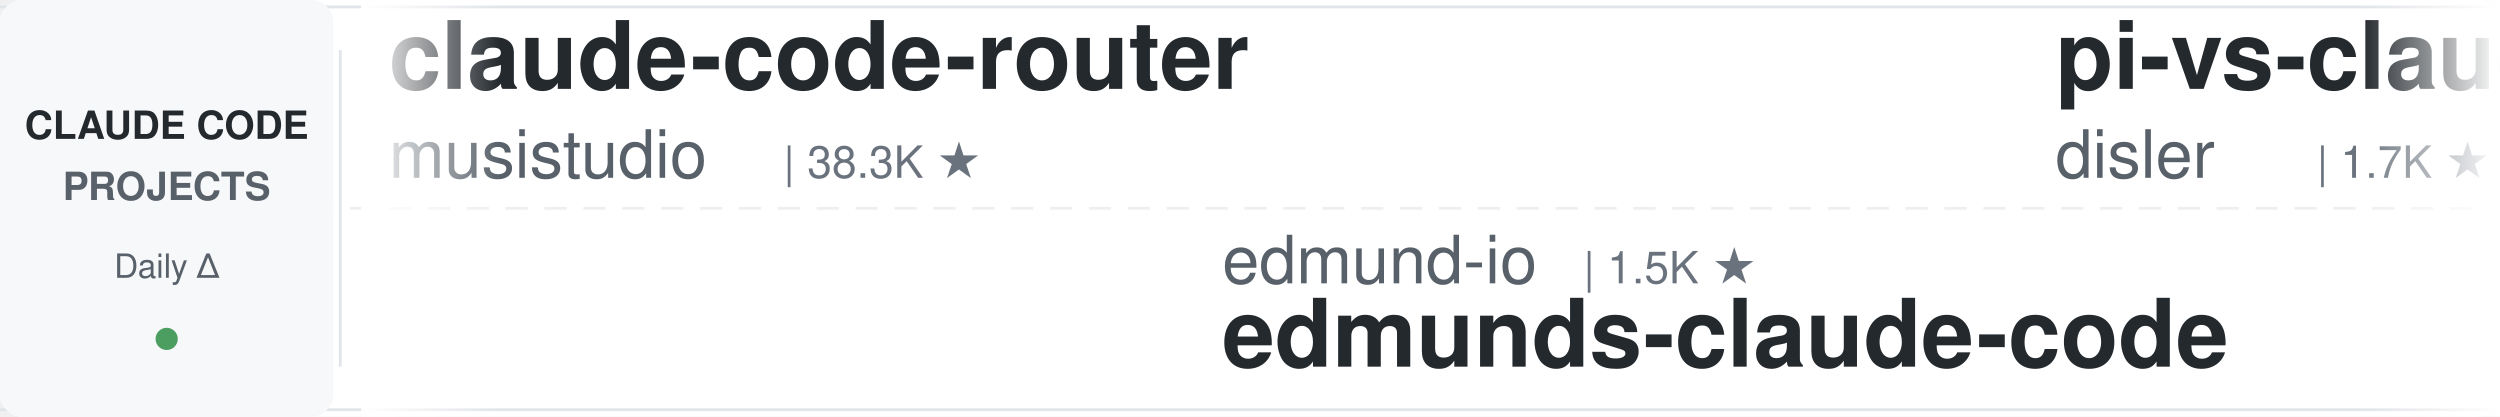
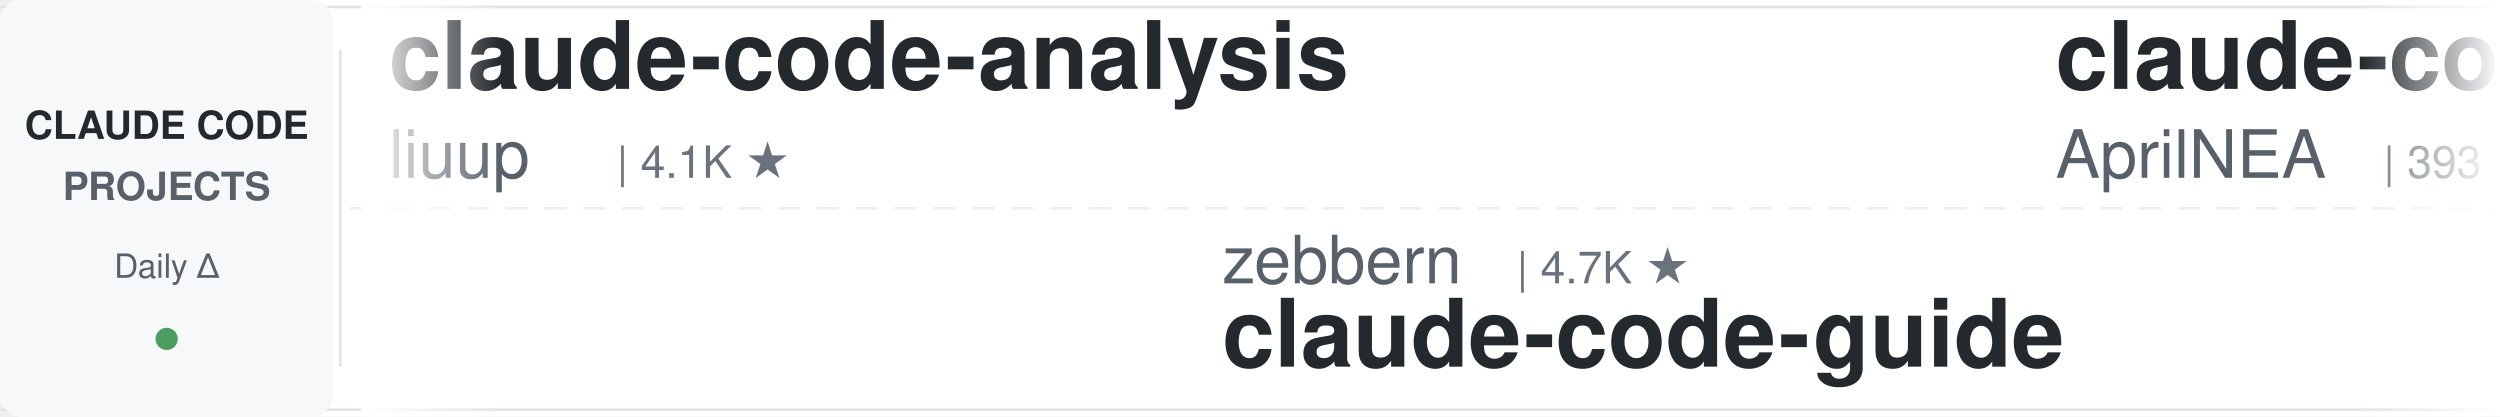
<svg xmlns="http://www.w3.org/2000/svg" width="900" height="150">
  <defs>
    <linearGradient id="leftFade" x1="0%" y1="0%" x2="100%" y2="0%">
      <stop offset="0%" style="stop-color:#ffffff;stop-opacity:1" />
      <stop offset="100%" style="stop-color:#ffffff;stop-opacity:0" />
    </linearGradient>
    <linearGradient id="rightFade" x1="0%" y1="0%" x2="100%" y2="0%">
      <stop offset="0%" style="stop-color:#ffffff;stop-opacity:0" />
      <stop offset="100%" style="stop-color:#ffffff;stop-opacity:1" />
    </linearGradient>
  </defs>
  <rect width="900" height="150" fill="#ffffff" rx="8" />
  <rect x="0" y="2" width="900" height="1" fill="#e1e4e8" />
  <rect x="0" y="147" width="900" height="1" fill="#e1e4e8" />
  <line x1="0" y1="75" x2="900" y2="75" stroke="#e1e4e8" stroke-width="1" stroke-dasharray="8 6" opacity="0.6" />
  <rect x="0" y="0" width="120" height="150" fill="#f6f8fa" rx="8" />
  <text x="60" y="50" font-family="-apple-system, BlinkMacSystemFont, 'Segoe UI', Helvetica, Arial, sans-serif" font-size="14" font-weight="600" fill="#24292e" text-anchor="middle">CLAUDE CODE</text>
  <text x="60" y="72" font-family="-apple-system, BlinkMacSystemFont, 'Segoe UI', Helvetica, Arial, sans-serif" font-size="14" font-weight="600" fill="#586069" text-anchor="middle">PROJECTS</text>
  <text x="60" y="100" font-family="-apple-system, BlinkMacSystemFont, 'Segoe UI', Helvetica, Arial, sans-serif" font-size="12" font-weight="500" fill="#586069" text-anchor="middle">Daily Δ</text>
  <circle cx="60" cy="122" r="4" fill="#22863a" opacity="0.8" />
  <rect x="122" y="18" width="1" height="114" fill="#e1e4e8" />
  <clipPath id="tickerClip">
    <rect x="130" y="0" width="770" height="150" />
  </clipPath>
  <g clip-path="url(#tickerClip)">
    <g id="tickerItems">
      <animateTransform attributeName="transform" attributeType="XML" type="translate" from="0 0" to="-3000 0" dur="54s" repeatCount="indefinite" />
      <g transform="translate(0, 0)">
-         <text x="140" y="32" font-family="-apple-system, BlinkMacSystemFont, 'Segoe UI', Helvetica, Arial, sans-serif" font-size="34" font-weight="600" fill="#24292e">claude-code-router</text>
-         <text x="140" y="64" font-family="-apple-system, BlinkMacSystemFont, 'Segoe UI', Helvetica, Arial, sans-serif" font-size="24" font-weight="400" fill="#586069">musistudio</text>
-         <text x="282" y="64" font-family="-apple-system, BlinkMacSystemFont, 'Segoe UI', Helvetica, Arial, sans-serif" font-size="16" font-weight="500" fill="#6a737d">| 38.3K ★</text>
+         <text x="140" y="32" font-family="-apple-system, BlinkMacSystemFont, 'Segoe UI', Helvetica, Arial, sans-serif" font-size="34" font-weight="600" fill="#24292e">claude-code-analysis</text>
+         <text x="140" y="64" font-family="-apple-system, BlinkMacSystemFont, 'Segoe UI', Helvetica, Arial, sans-serif" font-size="24" font-weight="400" fill="#586069">liuup</text>
+         <text x="222" y="64" font-family="-apple-system, BlinkMacSystemFont, 'Segoe UI', Helvetica, Arial, sans-serif" font-size="16" font-weight="500" fill="#6a737d">| 4.1K ★</text>
      </g>
      <g transform="translate(300, 0)">
-         <text x="140" y="102" font-family="-apple-system, BlinkMacSystemFont, 'Segoe UI', Helvetica, Arial, sans-serif" font-size="24" font-weight="400" fill="#586069">edmund-io</text>
-         <text x="270" y="102" font-family="-apple-system, BlinkMacSystemFont, 'Segoe UI', Helvetica, Arial, sans-serif" font-size="16" font-weight="500" fill="#6a737d">| 1.5K ★</text>
-         <text x="140" y="132" font-family="-apple-system, BlinkMacSystemFont, 'Segoe UI', Helvetica, Arial, sans-serif" font-size="34" font-weight="600" fill="#24292e">edmunds-claude-code</text>
+         <text x="140" y="102" font-family="-apple-system, BlinkMacSystemFont, 'Segoe UI', Helvetica, Arial, sans-serif" font-size="24" font-weight="400" fill="#586069">zebbern</text>
+         <text x="246" y="102" font-family="-apple-system, BlinkMacSystemFont, 'Segoe UI', Helvetica, Arial, sans-serif" font-size="16" font-weight="500" fill="#6a737d">| 4.7K ★</text>
+         <text x="140" y="132" font-family="-apple-system, BlinkMacSystemFont, 'Segoe UI', Helvetica, Arial, sans-serif" font-size="34" font-weight="600" fill="#24292e">claude-code-guide</text>
      </g>
      <g transform="translate(600, 0)">
-         <text x="140" y="32" font-family="-apple-system, BlinkMacSystemFont, 'Segoe UI', Helvetica, Arial, sans-serif" font-size="34" font-weight="600" fill="#24292e">pi-vs-claude-code</text>
-         <text x="140" y="64" font-family="-apple-system, BlinkMacSystemFont, 'Segoe UI', Helvetica, Arial, sans-serif" font-size="24" font-weight="400" fill="#586069">disler</text>
-         <text x="234" y="64" font-family="-apple-system, BlinkMacSystemFont, 'Segoe UI', Helvetica, Arial, sans-serif" font-size="16" font-weight="500" fill="#6a737d">| 1.7K ★</text>
+         <text x="140" y="32" font-family="-apple-system, BlinkMacSystemFont, 'Segoe UI', Helvetica, Arial, sans-serif" font-size="34" font-weight="600" fill="#24292e">claude-code-source</text>
+         <text x="140" y="64" font-family="-apple-system, BlinkMacSystemFont, 'Segoe UI', Helvetica, Arial, sans-serif" font-size="24" font-weight="400" fill="#586069">AprilNEA</text>
+         <text x="258" y="64" font-family="-apple-system, BlinkMacSystemFont, 'Segoe UI', Helvetica, Arial, sans-serif" font-size="16" font-weight="500" fill="#6a737d">| 393 ★</text>
      </g>
      <g transform="translate(900, 0)">
-         <text x="140" y="102" font-family="-apple-system, BlinkMacSystemFont, 'Segoe UI', Helvetica, Arial, sans-serif" font-size="24" font-weight="400" fill="#586069">ponponon</text>
-         <text x="258" y="102" font-family="-apple-system, BlinkMacSystemFont, 'Segoe UI', Helvetica, Arial, sans-serif" font-size="16" font-weight="500" fill="#6a737d">| 2.3K ★</text>
-         <text x="140" y="132" font-family="-apple-system, BlinkMacSystemFont, 'Segoe UI', Helvetica, Arial, sans-serif" font-size="34" font-weight="600" fill="#24292e">claude_code_src</text>
+         <text x="140" y="102" font-family="-apple-system, BlinkMacSystemFont, 'Segoe UI', Helvetica, Arial, sans-serif" font-size="24" font-weight="400" fill="#586069">ccplugins</text>
+         <text x="270" y="102" font-family="-apple-system, BlinkMacSystemFont, 'Segoe UI', Helvetica, Arial, sans-serif" font-size="16" font-weight="500" fill="#6a737d">| 1.0K ★</text>
+         <text x="140" y="132" font-family="-apple-system, BlinkMacSystemFont, 'Segoe UI', Helvetica, Arial, sans-serif" font-size="34" font-weight="600" fill="#24292e">awesome-claude-code-plug...</text>
      </g>
      <g transform="translate(1200, 0)">
-         <text x="140" y="32" font-family="-apple-system, BlinkMacSystemFont, 'Segoe UI', Helvetica, Arial, sans-serif" font-size="34" font-weight="600" fill="#24292e">claude-code-ultimate-gui...</text>
-         <text x="140" y="64" font-family="-apple-system, BlinkMacSystemFont, 'Segoe UI', Helvetica, Arial, sans-serif" font-size="24" font-weight="400" fill="#586069">FlorianBruniaux</text>
-         <text x="342" y="64" font-family="-apple-system, BlinkMacSystemFont, 'Segoe UI', Helvetica, Arial, sans-serif" font-size="16" font-weight="500" fill="#6a737d">| 7.0K ★</text>
+         <text x="140" y="32" font-family="-apple-system, BlinkMacSystemFont, 'Segoe UI', Helvetica, Arial, sans-serif" font-size="34" font-weight="600" fill="#24292e">system_prompts_leaks</text>
+         <text x="140" y="64" font-family="-apple-system, BlinkMacSystemFont, 'Segoe UI', Helvetica, Arial, sans-serif" font-size="24" font-weight="400" fill="#586069">asgeirtj</text>
+         <text x="258" y="64" font-family="-apple-system, BlinkMacSystemFont, 'Segoe UI', Helvetica, Arial, sans-serif" font-size="16" font-weight="500" fill="#6a737d">| 72.5K ★</text>
      </g>
      <g transform="translate(1500, 0)">
-         <text x="140" y="102" font-family="-apple-system, BlinkMacSystemFont, 'Segoe UI', Helvetica, Arial, sans-serif" font-size="24" font-weight="400" fill="#586069">LING71671</text>
-         <text x="270" y="102" font-family="-apple-system, BlinkMacSystemFont, 'Segoe UI', Helvetica, Arial, sans-serif" font-size="16" font-weight="500" fill="#6a737d">| 995 ★</text>
-         <text x="140" y="132" font-family="-apple-system, BlinkMacSystemFont, 'Segoe UI', Helvetica, Arial, sans-serif" font-size="34" font-weight="600" fill="#24292e">Open-ClaudeCode</text>
+         <text x="140" y="102" font-family="-apple-system, BlinkMacSystemFont, 'Segoe UI', Helvetica, Arial, sans-serif" font-size="24" font-weight="400" fill="#586069">shanraisshan</text>
+         <text x="306" y="102" font-family="-apple-system, BlinkMacSystemFont, 'Segoe UI', Helvetica, Arial, sans-serif" font-size="16" font-weight="500" fill="#6a737d">| 69.3K ★</text>
+         <text x="140" y="132" font-family="-apple-system, BlinkMacSystemFont, 'Segoe UI', Helvetica, Arial, sans-serif" font-size="34" font-weight="600" fill="#24292e">claude-code-best-practic...</text>
      </g>
      <g transform="translate(1800, 0)">
-         <text x="140" y="32" font-family="-apple-system, BlinkMacSystemFont, 'Segoe UI', Helvetica, Arial, sans-serif" font-size="34" font-weight="600" fill="#24292e">claude-code-guide</text>
-         <text x="140" y="64" font-family="-apple-system, BlinkMacSystemFont, 'Segoe UI', Helvetica, Arial, sans-serif" font-size="24" font-weight="400" fill="#586069">zebbern</text>
-         <text x="246" y="64" font-family="-apple-system, BlinkMacSystemFont, 'Segoe UI', Helvetica, Arial, sans-serif" font-size="16" font-weight="500" fill="#6a737d">| 4.7K ★</text>
+         <text x="140" y="32" font-family="-apple-system, BlinkMacSystemFont, 'Segoe UI', Helvetica, Arial, sans-serif" font-size="34" font-weight="600" fill="#24292e">claude-code-hub</text>
+         <text x="140" y="64" font-family="-apple-system, BlinkMacSystemFont, 'Segoe UI', Helvetica, Arial, sans-serif" font-size="24" font-weight="400" fill="#586069">ding113</text>
+         <text x="246" y="64" font-family="-apple-system, BlinkMacSystemFont, 'Segoe UI', Helvetica, Arial, sans-serif" font-size="16" font-weight="500" fill="#6a737d">| 3.4K ★</text>
      </g>
      <g transform="translate(2100, 0)">
-         <text x="140" y="102" font-family="-apple-system, BlinkMacSystemFont, 'Segoe UI', Helvetica, Arial, sans-serif" font-size="24" font-weight="400" fill="#586069">wesammustafa</text>
-         <text x="306" y="102" font-family="-apple-system, BlinkMacSystemFont, 'Segoe UI', Helvetica, Arial, sans-serif" font-size="16" font-weight="500" fill="#6a737d">| 3.7K ★</text>
-         <text x="140" y="132" font-family="-apple-system, BlinkMacSystemFont, 'Segoe UI', Helvetica, Arial, sans-serif" font-size="34" font-weight="600" fill="#24292e">Claude-Code-Quest</text>
+         <text x="140" y="102" font-family="-apple-system, BlinkMacSystemFont, 'Segoe UI', Helvetica, Arial, sans-serif" font-size="24" font-weight="400" fill="#586069">OneRedOak</text>
+         <text x="270" y="102" font-family="-apple-system, BlinkMacSystemFont, 'Segoe UI', Helvetica, Arial, sans-serif" font-size="16" font-weight="500" fill="#6a737d">| 3.9K ★</text>
+         <text x="140" y="132" font-family="-apple-system, BlinkMacSystemFont, 'Segoe UI', Helvetica, Arial, sans-serif" font-size="34" font-weight="600" fill="#24292e">claude-code-workflows</text>
      </g>
      <g transform="translate(2400, 0)">
-         <text x="140" y="32" font-family="-apple-system, BlinkMacSystemFont, 'Segoe UI', Helvetica, Arial, sans-serif" font-size="34" font-weight="600" fill="#24292e">Claude-Code-Source-Study</text>
-         <text x="140" y="64" font-family="-apple-system, BlinkMacSystemFont, 'Segoe UI', Helvetica, Arial, sans-serif" font-size="24" font-weight="400" fill="#586069">luyao618</text>
-         <text x="258" y="64" font-family="-apple-system, BlinkMacSystemFont, 'Segoe UI', Helvetica, Arial, sans-serif" font-size="16" font-weight="500" fill="#6a737d">| 1.7K ★</text>
+         <text x="140" y="32" font-family="-apple-system, BlinkMacSystemFont, 'Segoe UI', Helvetica, Arial, sans-serif" font-size="34" font-weight="600" fill="#24292e">claude-code-video-toolki...</text>
+         <text x="140" y="64" font-family="-apple-system, BlinkMacSystemFont, 'Segoe UI', Helvetica, Arial, sans-serif" font-size="24" font-weight="400" fill="#586069">digitalsamba</text>
+         <text x="306" y="64" font-family="-apple-system, BlinkMacSystemFont, 'Segoe UI', Helvetica, Arial, sans-serif" font-size="16" font-weight="500" fill="#6a737d">| 2.7K ★</text>
      </g>
      <g transform="translate(2700, 0)">
-         <text x="140" y="102" font-family="-apple-system, BlinkMacSystemFont, 'Segoe UI', Helvetica, Arial, sans-serif" font-size="24" font-weight="400" fill="#586069">lintsinghua</text>
-         <text x="294" y="102" font-family="-apple-system, BlinkMacSystemFont, 'Segoe UI', Helvetica, Arial, sans-serif" font-size="16" font-weight="500" fill="#6a737d">| 4.4K ★</text>
-         <text x="140" y="132" font-family="-apple-system, BlinkMacSystemFont, 'Segoe UI', Helvetica, Arial, sans-serif" font-size="34" font-weight="600" fill="#24292e">claude-code-book</text>
+         <text x="140" y="102" font-family="-apple-system, BlinkMacSystemFont, 'Segoe UI', Helvetica, Arial, sans-serif" font-size="24" font-weight="400" fill="#586069">SeemSeam</text>
+         <text x="258" y="102" font-family="-apple-system, BlinkMacSystemFont, 'Segoe UI', Helvetica, Arial, sans-serif" font-size="16" font-weight="500" fill="#6a737d">| 3.6K ★</text>
+         <text x="140" y="132" font-family="-apple-system, BlinkMacSystemFont, 'Segoe UI', Helvetica, Arial, sans-serif" font-size="34" font-weight="600" fill="#24292e">claude_codex_bridge</text>
      </g>
      <g transform="translate(3000, 0)">
-         <text x="140" y="32" font-family="-apple-system, BlinkMacSystemFont, 'Segoe UI', Helvetica, Arial, sans-serif" font-size="34" font-weight="600" fill="#24292e">claude-code-router</text>
-         <text x="140" y="64" font-family="-apple-system, BlinkMacSystemFont, 'Segoe UI', Helvetica, Arial, sans-serif" font-size="24" font-weight="400" fill="#586069">musistudio</text>
-         <text x="282" y="64" font-family="-apple-system, BlinkMacSystemFont, 'Segoe UI', Helvetica, Arial, sans-serif" font-size="16" font-weight="500" fill="#6a737d">| 38.3K ★</text>
+         <text x="140" y="32" font-family="-apple-system, BlinkMacSystemFont, 'Segoe UI', Helvetica, Arial, sans-serif" font-size="34" font-weight="600" fill="#24292e">claude-code-analysis</text>
+         <text x="140" y="64" font-family="-apple-system, BlinkMacSystemFont, 'Segoe UI', Helvetica, Arial, sans-serif" font-size="24" font-weight="400" fill="#586069">liuup</text>
+         <text x="222" y="64" font-family="-apple-system, BlinkMacSystemFont, 'Segoe UI', Helvetica, Arial, sans-serif" font-size="16" font-weight="500" fill="#6a737d">| 4.1K ★</text>
      </g>
      <g transform="translate(3300, 0)">
-         <text x="140" y="102" font-family="-apple-system, BlinkMacSystemFont, 'Segoe UI', Helvetica, Arial, sans-serif" font-size="24" font-weight="400" fill="#586069">edmund-io</text>
-         <text x="270" y="102" font-family="-apple-system, BlinkMacSystemFont, 'Segoe UI', Helvetica, Arial, sans-serif" font-size="16" font-weight="500" fill="#6a737d">| 1.5K ★</text>
-         <text x="140" y="132" font-family="-apple-system, BlinkMacSystemFont, 'Segoe UI', Helvetica, Arial, sans-serif" font-size="34" font-weight="600" fill="#24292e">edmunds-claude-code</text>
+         <text x="140" y="102" font-family="-apple-system, BlinkMacSystemFont, 'Segoe UI', Helvetica, Arial, sans-serif" font-size="24" font-weight="400" fill="#586069">zebbern</text>
+         <text x="246" y="102" font-family="-apple-system, BlinkMacSystemFont, 'Segoe UI', Helvetica, Arial, sans-serif" font-size="16" font-weight="500" fill="#6a737d">| 4.7K ★</text>
+         <text x="140" y="132" font-family="-apple-system, BlinkMacSystemFont, 'Segoe UI', Helvetica, Arial, sans-serif" font-size="34" font-weight="600" fill="#24292e">claude-code-guide</text>
      </g>
      <g transform="translate(3600, 0)">
-         <text x="140" y="32" font-family="-apple-system, BlinkMacSystemFont, 'Segoe UI', Helvetica, Arial, sans-serif" font-size="34" font-weight="600" fill="#24292e">pi-vs-claude-code</text>
-         <text x="140" y="64" font-family="-apple-system, BlinkMacSystemFont, 'Segoe UI', Helvetica, Arial, sans-serif" font-size="24" font-weight="400" fill="#586069">disler</text>
-         <text x="234" y="64" font-family="-apple-system, BlinkMacSystemFont, 'Segoe UI', Helvetica, Arial, sans-serif" font-size="16" font-weight="500" fill="#6a737d">| 1.7K ★</text>
+         <text x="140" y="32" font-family="-apple-system, BlinkMacSystemFont, 'Segoe UI', Helvetica, Arial, sans-serif" font-size="34" font-weight="600" fill="#24292e">claude-code-source</text>
+         <text x="140" y="64" font-family="-apple-system, BlinkMacSystemFont, 'Segoe UI', Helvetica, Arial, sans-serif" font-size="24" font-weight="400" fill="#586069">AprilNEA</text>
+         <text x="258" y="64" font-family="-apple-system, BlinkMacSystemFont, 'Segoe UI', Helvetica, Arial, sans-serif" font-size="16" font-weight="500" fill="#6a737d">| 393 ★</text>
      </g>
      <g transform="translate(3900, 0)">
-         <text x="140" y="102" font-family="-apple-system, BlinkMacSystemFont, 'Segoe UI', Helvetica, Arial, sans-serif" font-size="24" font-weight="400" fill="#586069">ponponon</text>
-         <text x="258" y="102" font-family="-apple-system, BlinkMacSystemFont, 'Segoe UI', Helvetica, Arial, sans-serif" font-size="16" font-weight="500" fill="#6a737d">| 2.3K ★</text>
-         <text x="140" y="132" font-family="-apple-system, BlinkMacSystemFont, 'Segoe UI', Helvetica, Arial, sans-serif" font-size="34" font-weight="600" fill="#24292e">claude_code_src</text>
+         <text x="140" y="102" font-family="-apple-system, BlinkMacSystemFont, 'Segoe UI', Helvetica, Arial, sans-serif" font-size="24" font-weight="400" fill="#586069">ccplugins</text>
+         <text x="270" y="102" font-family="-apple-system, BlinkMacSystemFont, 'Segoe UI', Helvetica, Arial, sans-serif" font-size="16" font-weight="500" fill="#6a737d">| 1.0K ★</text>
+         <text x="140" y="132" font-family="-apple-system, BlinkMacSystemFont, 'Segoe UI', Helvetica, Arial, sans-serif" font-size="34" font-weight="600" fill="#24292e">awesome-claude-code-plug...</text>
      </g>
    </g>
  </g>
  <rect x="130" y="0" width="50" height="150" fill="url(#leftFade)" />
  <rect x="850" y="0" width="50" height="150" fill="url(#rightFade)" />
</svg>
